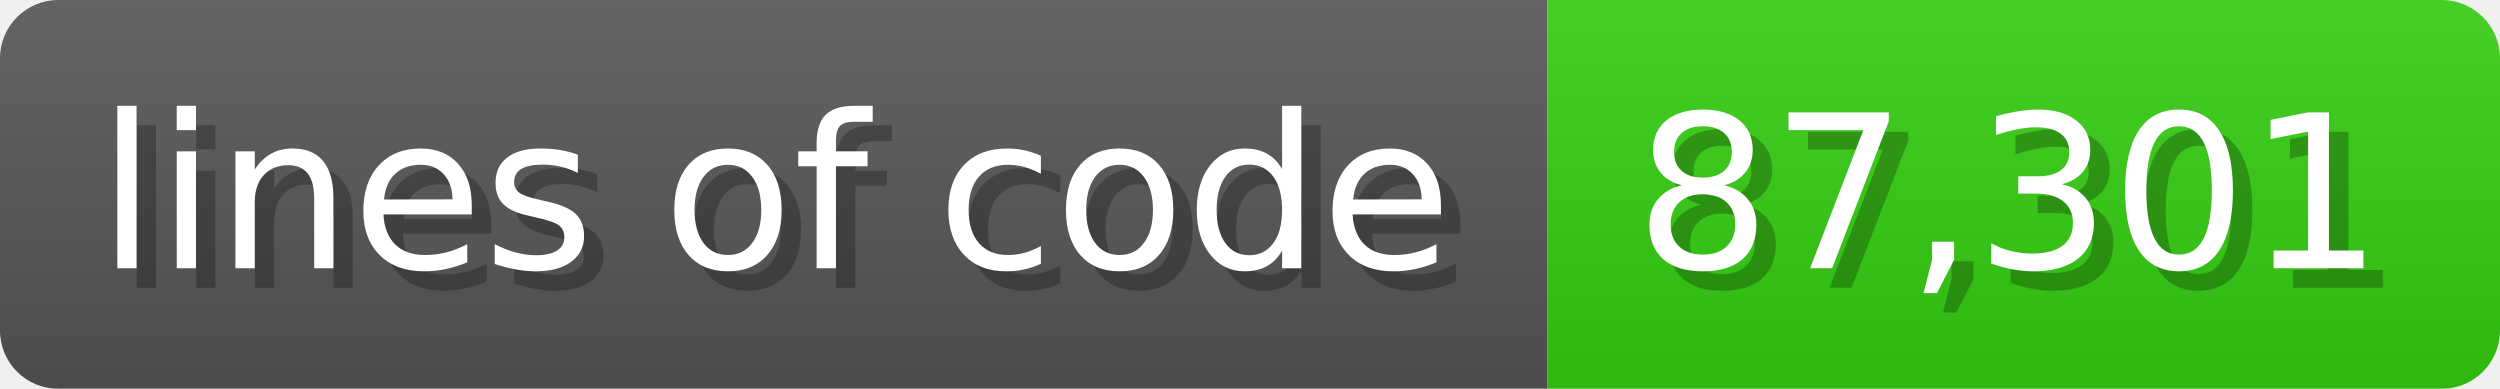
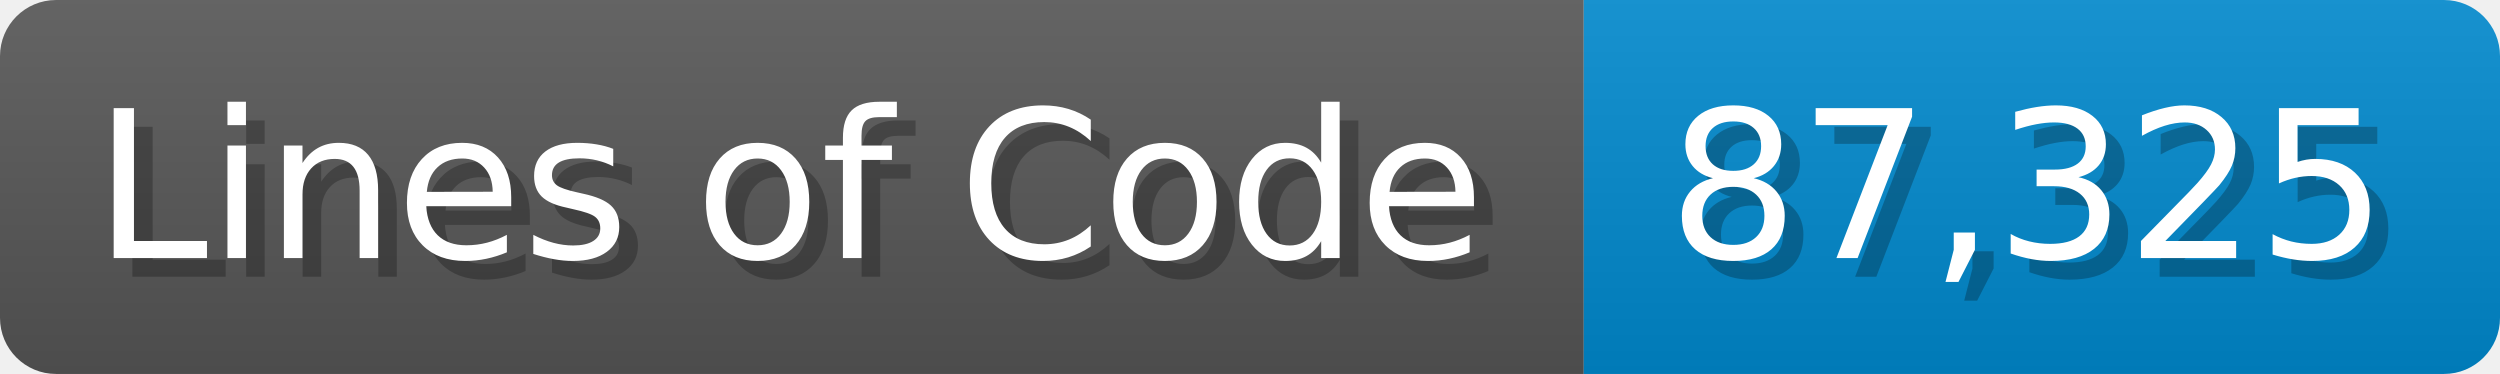
- <svg xmlns="http://www.w3.org/2000/svg" width="128.6" height="20" viewBox="0 0 1286 200">
+ <svg xmlns="http://www.w3.org/2000/svg" width="133.7" height="20" viewBox="0 0 1337 200">
  <linearGradient id="a" x2="0" y2="100%">
    <stop offset="0" stop-opacity=".1" stop-color="#EEE" />
    <stop offset="1" stop-opacity=".1" />
  </linearGradient>
  <mask id="m">
-     <rect width="1286" height="200" rx="30" fill="#FFF" />
+     <rect width="1337" height="200" rx="30" fill="#FFF" />
  </mask>
  <g mask="url(#m)">
-     <rect width="796" height="200" fill="#555" />
-     <rect width="490" height="200" fill="#3C1" x="796" />
-     <rect width="1286" height="200" fill="url(#a)" />
+     <rect width="847" height="200" fill="#555" />
+     <rect width="490" height="200" fill="#08C" x="847" />
+     <rect width="1337" height="200" fill="url(#a)" />
  </g>
  <g fill="#fff" text-anchor="start" font-family="Verdana,DejaVu Sans,sans-serif" font-size="110">
-     <text x="60" y="148" textLength="696" fill="#000" opacity="0.25">lines of code</text>
-     <text x="50" y="138" textLength="696">lines of code</text>
-     <text x="851" y="148" textLength="390" fill="#000" opacity="0.25">87,301</text>
-     <text x="841" y="138" textLength="390">87,301</text>
+     <text x="60" y="148" textLength="747" fill="#000" opacity="0.25">Lines of Code</text>
+     <text x="50" y="138" textLength="747">Lines of Code</text>
+     <text x="902" y="148" textLength="390" fill="#000" opacity="0.25">87,325</text>
+     <text x="892" y="138" textLength="390">87,325</text>
  </g>
</svg>
